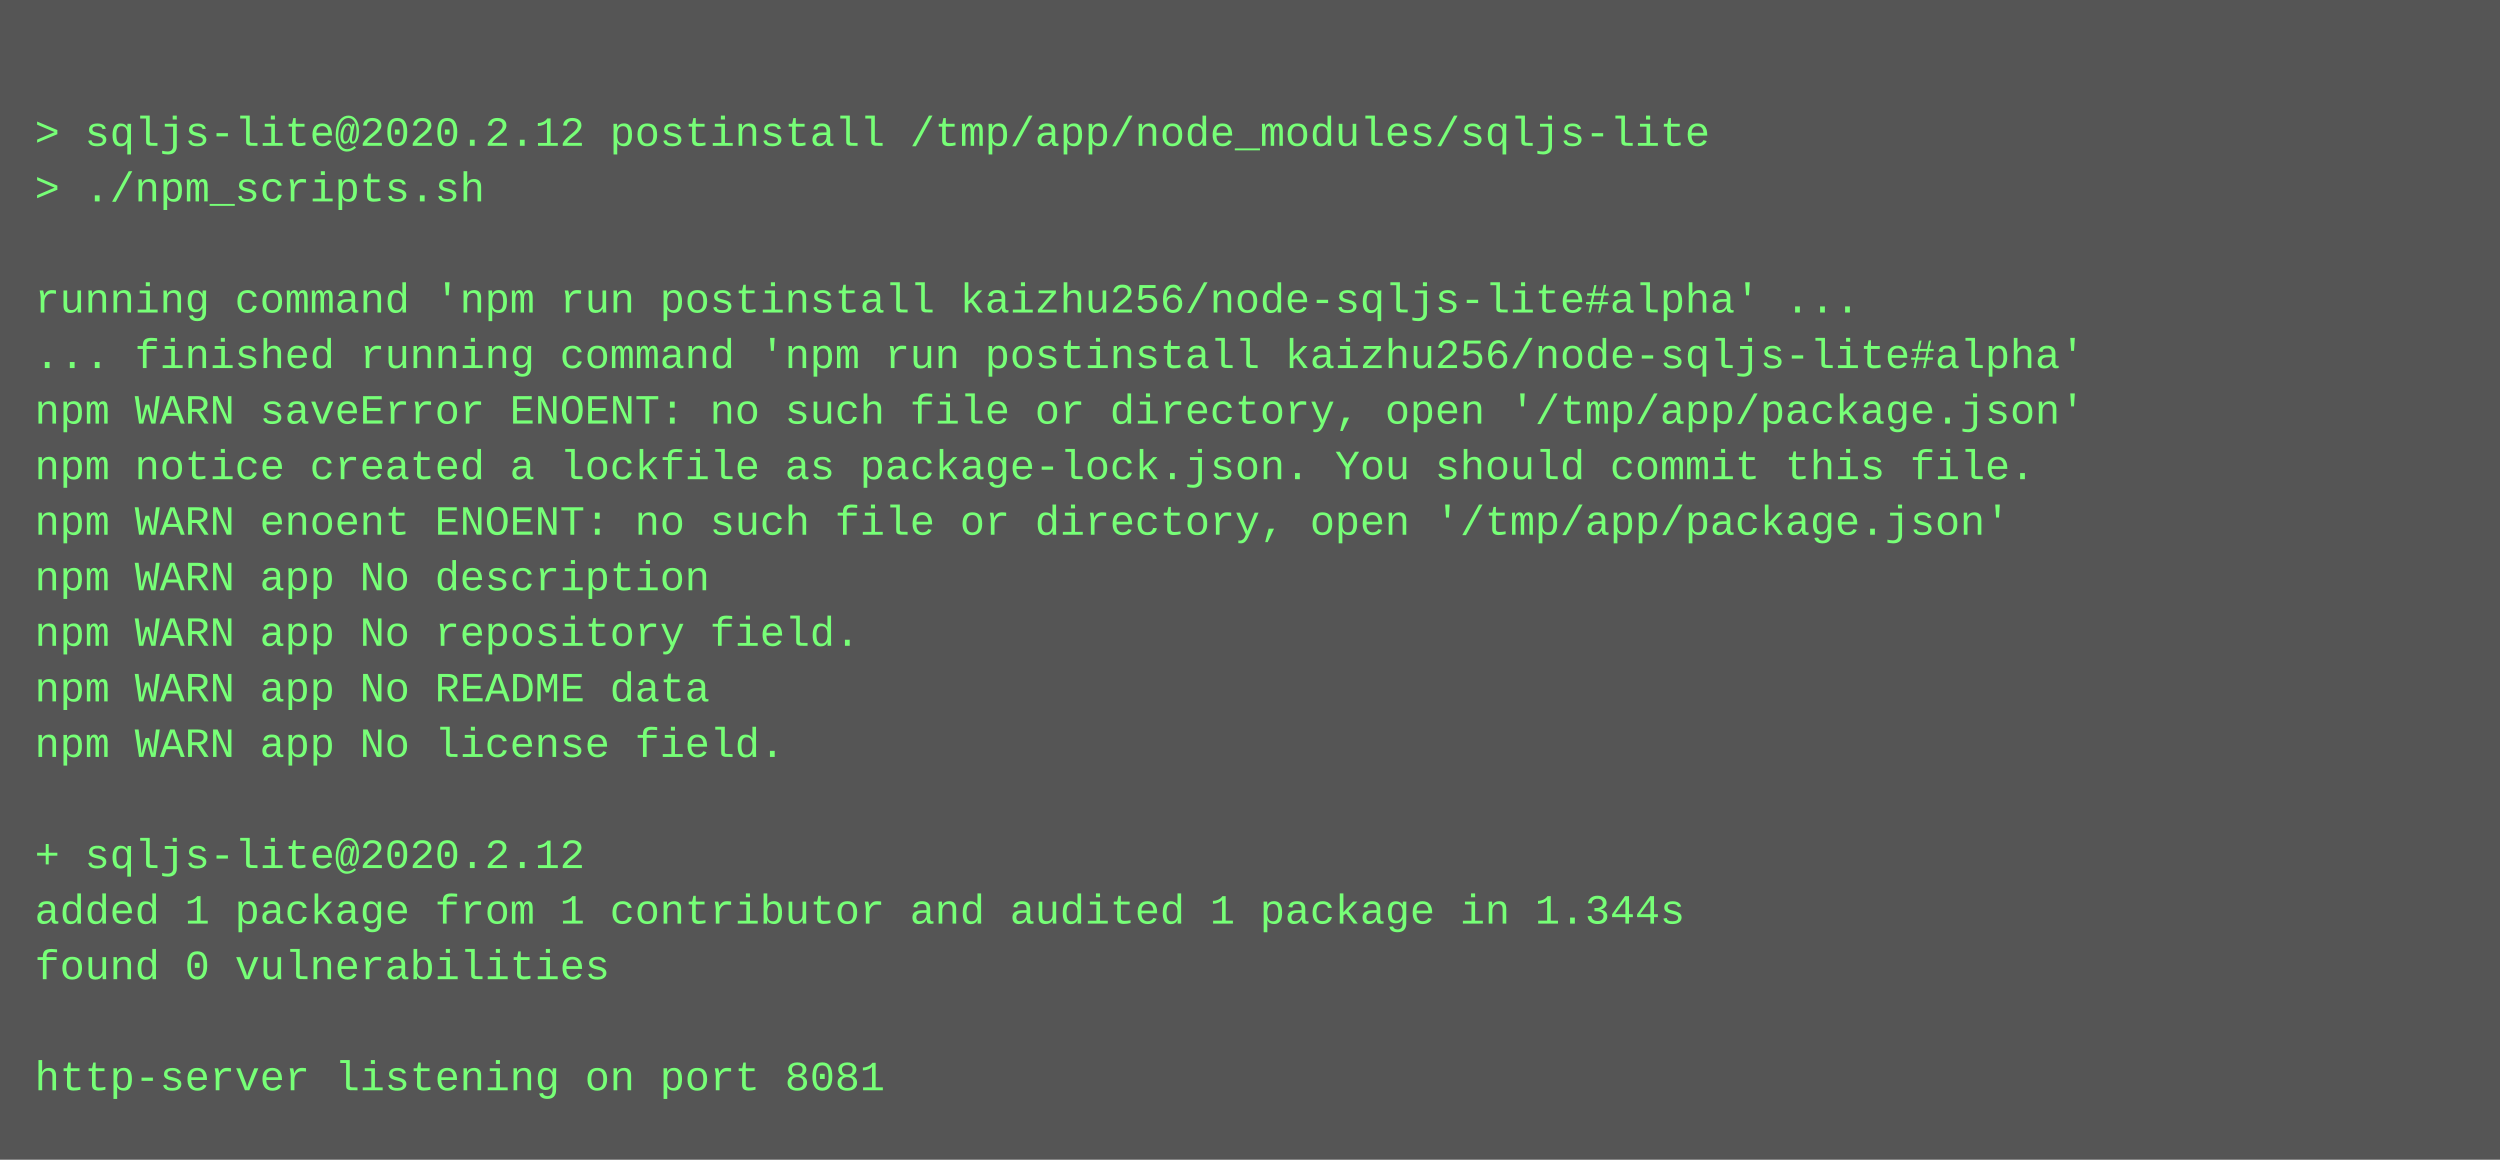
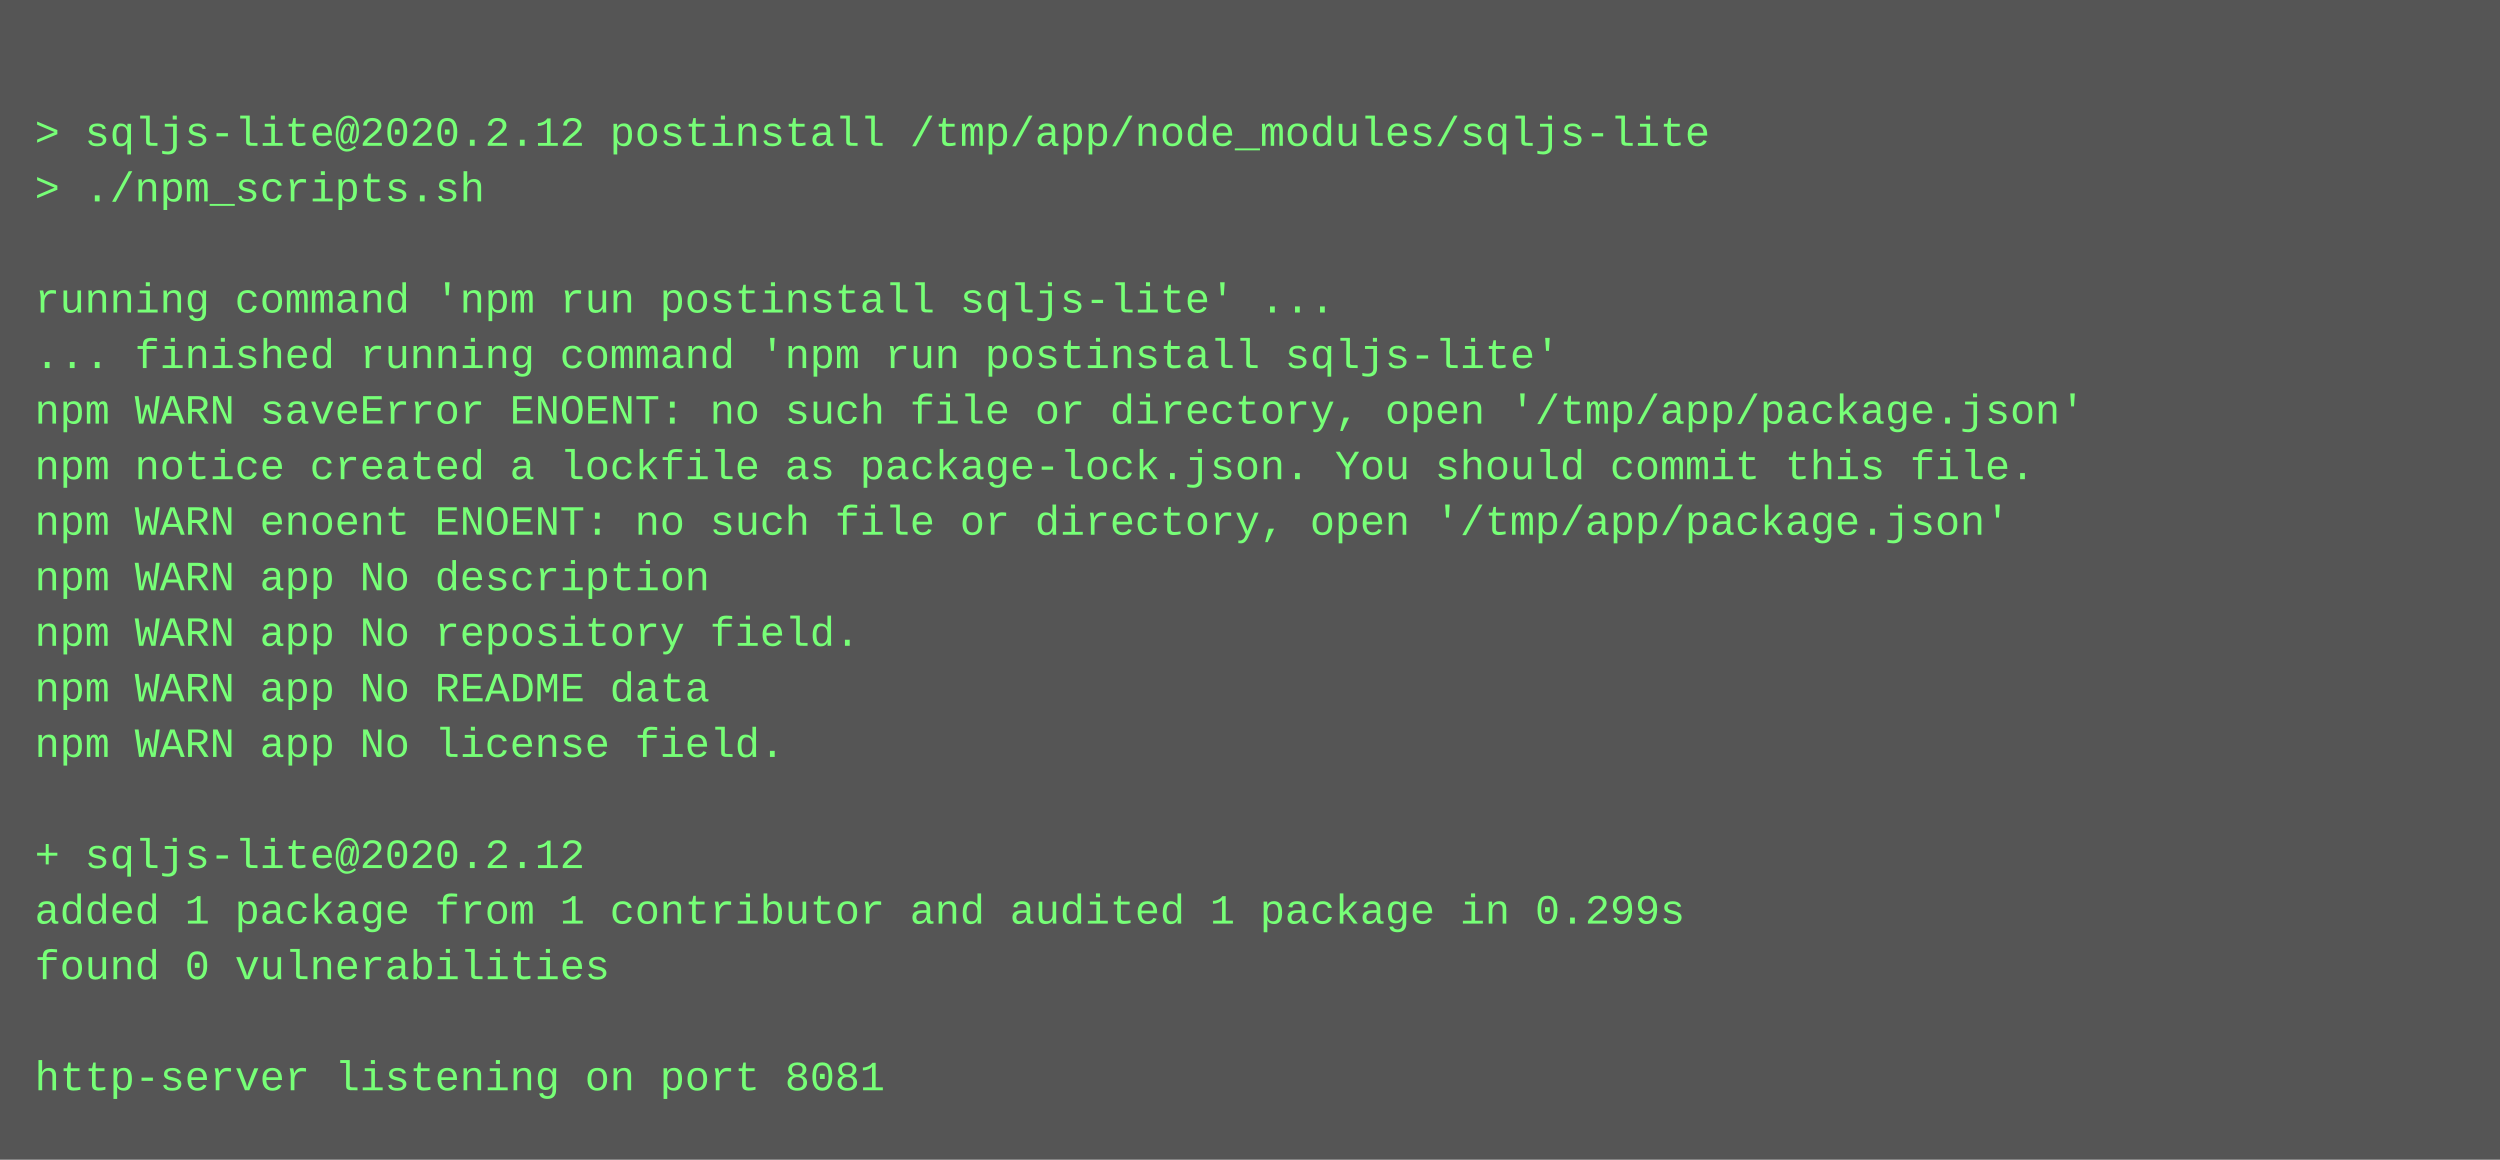
<svg xmlns="http://www.w3.org/2000/svg" height="334" width="720">
  <rect height="334" fill="#555" width="720" />
  <text fill="#7f7" font-family="Courier New" font-size="12" xml:space="preserve">
    <tspan x="10" y="26" />
    <tspan x="10" y="42">&gt; sqljs-lite@2020.2.12 postinstall /tmp/app/node_modules/sqljs-lite</tspan>
    <tspan x="10" y="58">&gt; ./npm_scripts.sh</tspan>
    <tspan x="10" y="74" />
-     <tspan x="10" y="90">running command 'npm run postinstall kaizhu256/node-sqljs-lite#alpha' ...</tspan>
-     <tspan x="10" y="106">... finished running command 'npm run postinstall kaizhu256/node-sqljs-lite#alpha'</tspan>
+     <tspan x="10" y="90">running command 'npm run postinstall sqljs-lite' ...</tspan>
+     <tspan x="10" y="106">... finished running command 'npm run postinstall sqljs-lite'</tspan>
    <tspan x="10" y="122">npm WARN saveError ENOENT: no such file or directory, open '/tmp/app/package.json'</tspan>
    <tspan x="10" y="138">npm notice created a lockfile as package-lock.json. You should commit this file.</tspan>
    <tspan x="10" y="154">npm WARN enoent ENOENT: no such file or directory, open '/tmp/app/package.json'</tspan>
    <tspan x="10" y="170">npm WARN app No description</tspan>
    <tspan x="10" y="186">npm WARN app No repository field.</tspan>
    <tspan x="10" y="202">npm WARN app No README data</tspan>
    <tspan x="10" y="218">npm WARN app No license field.</tspan>
    <tspan x="10" y="234" />
    <tspan x="10" y="250">+ sqljs-lite@2020.2.12</tspan>
-     <tspan x="10" y="266">added 1 package from 1 contributor and audited 1 package in 1.344s</tspan>
+     <tspan x="10" y="266">added 1 package from 1 contributor and audited 1 package in 0.299s</tspan>
    <tspan x="10" y="282">found 0 vulnerabilities</tspan>
    <tspan x="10" y="298" />
    <tspan x="10" y="314">http-server listening on port 8081</tspan>
  </text>
</svg>
